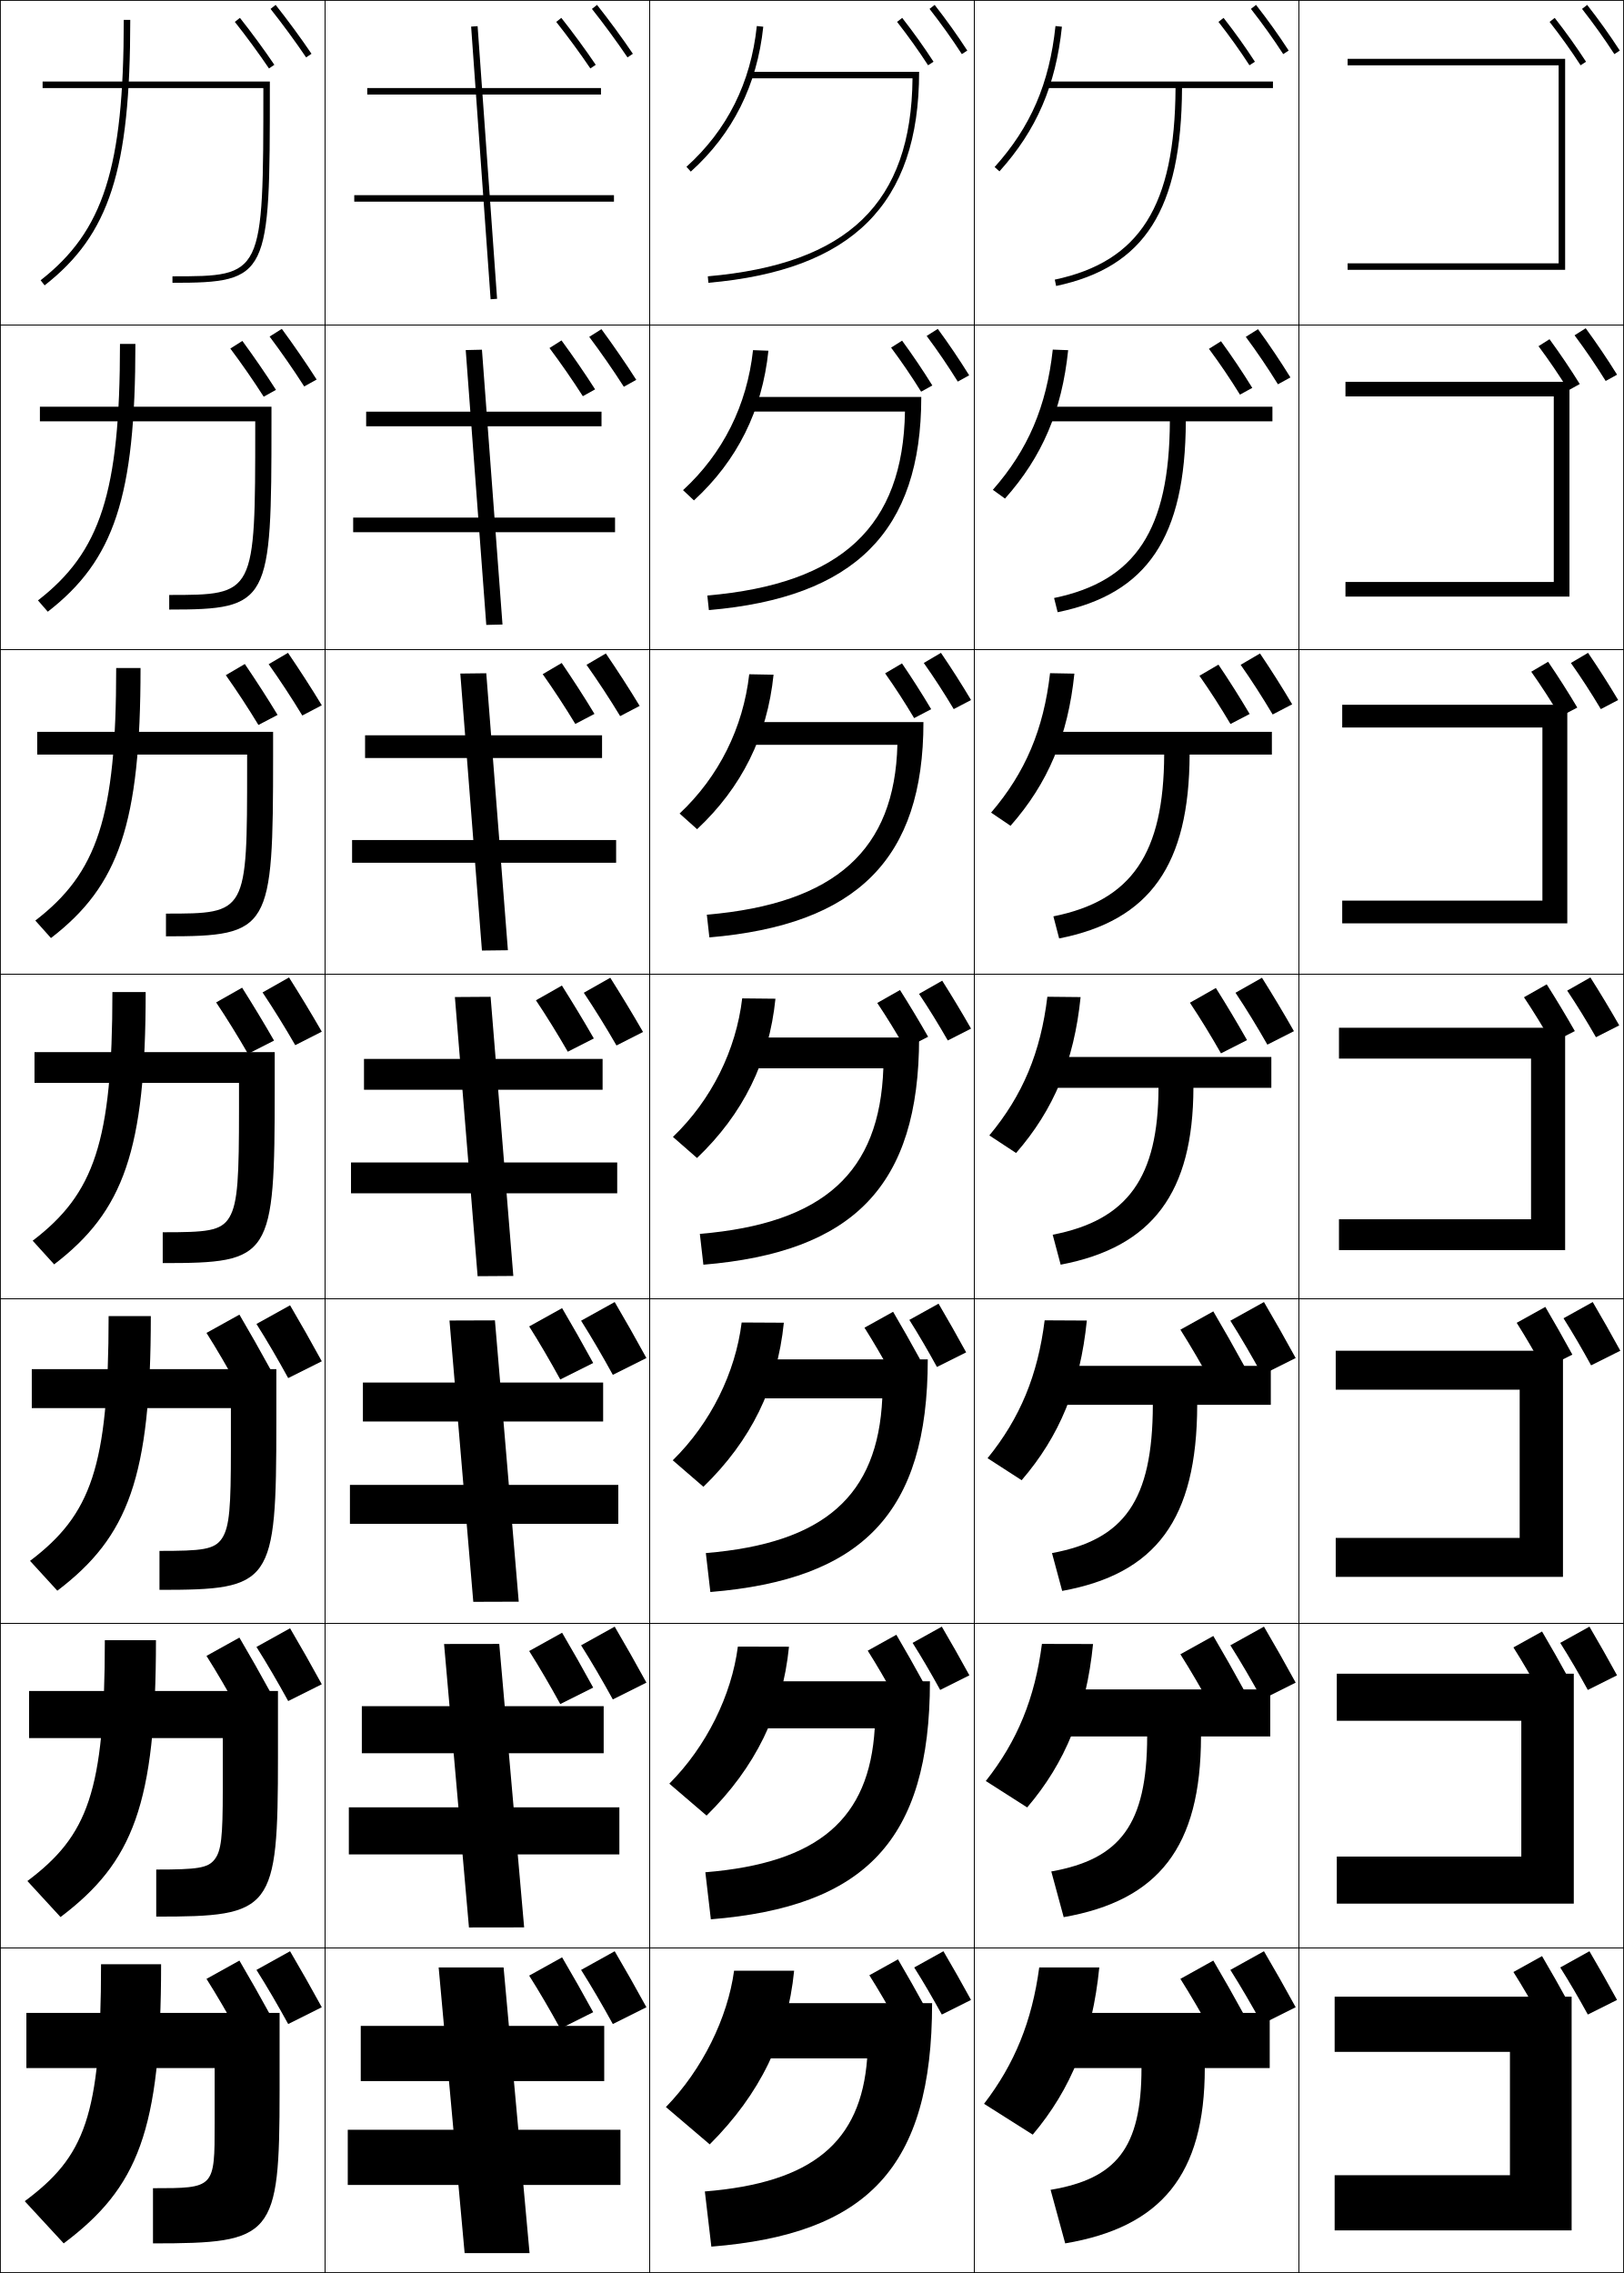
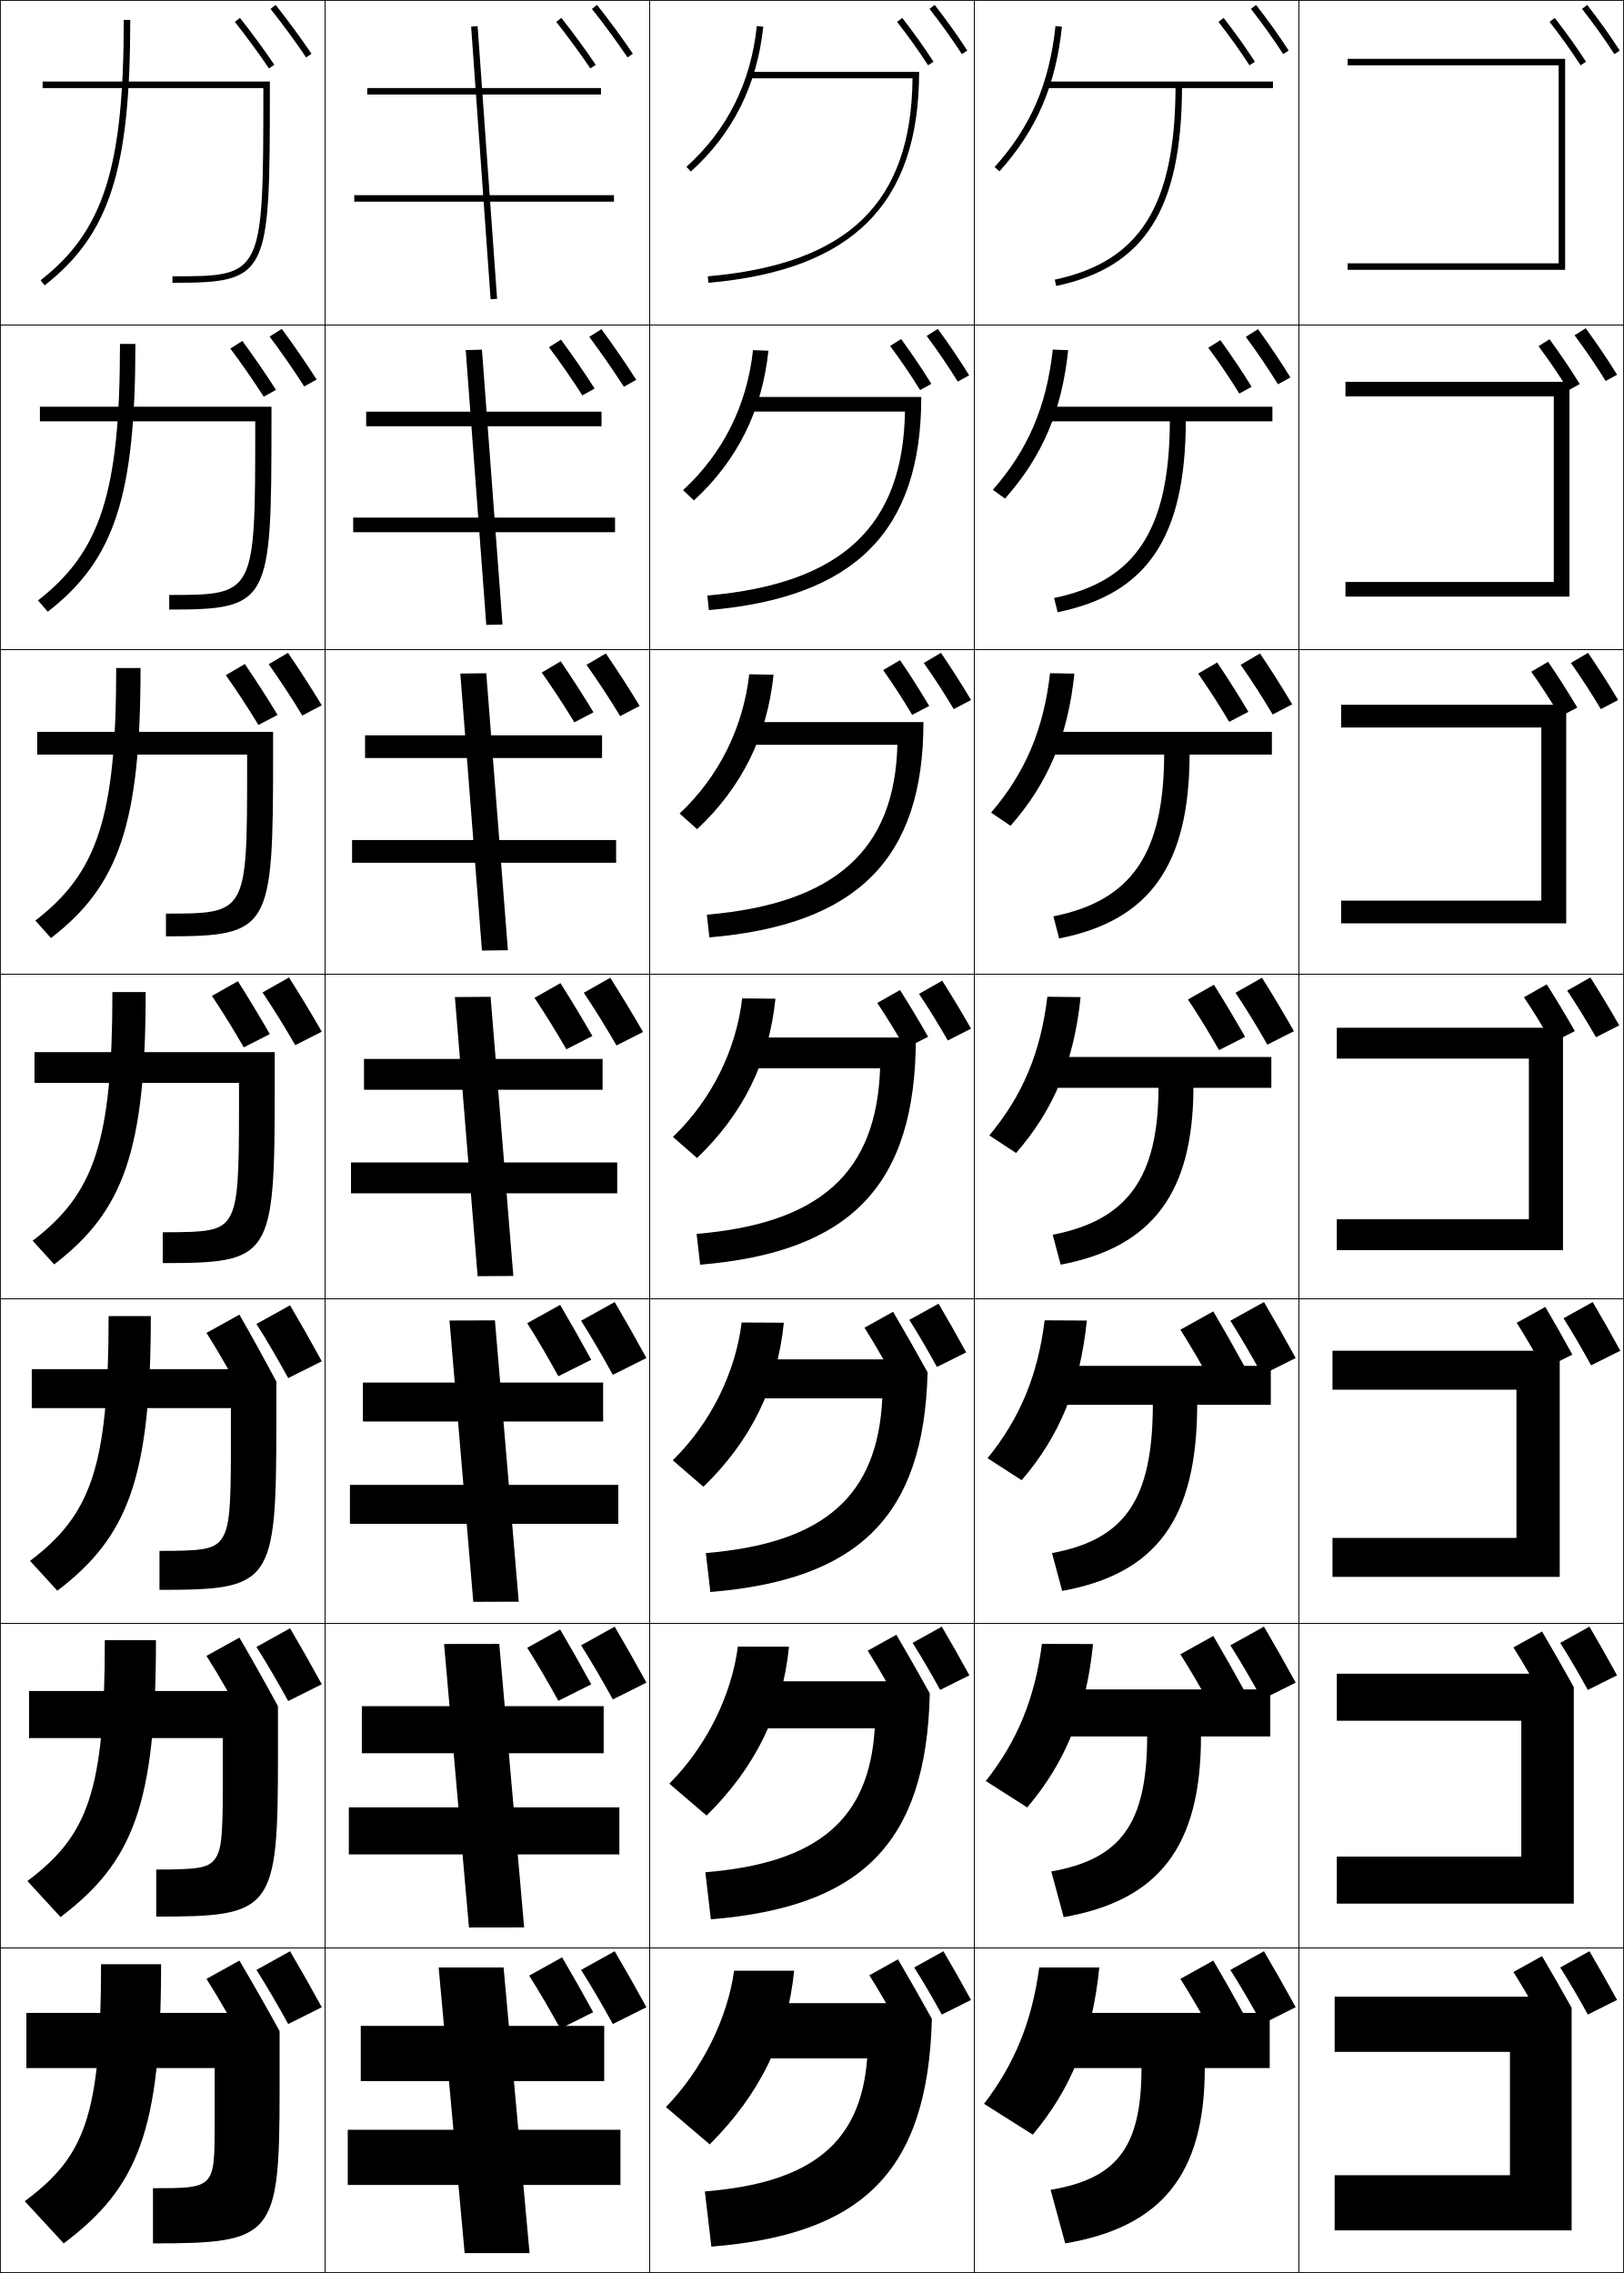
<svg xmlns="http://www.w3.org/2000/svg" width="500.25" height="700.25" viewBox="0 0 500.25 700.25" overflow="visible" enable-background="new 0 0 500.25 700.25" xml:space="preserve">
  <g id="glyphs">
    <g>
      <rect x="0.125" y="0.125" fill="none" stroke="#000000" stroke-width="0.25" width="100" height="100" />
      <rect x="400.125" y="0.125" fill="none" stroke="#000000" stroke-width="0.25" width="100" height="100" />
      <rect x="100.125" y="0.125" fill="none" stroke="#000000" stroke-width="0.25" width="100" height="100" />
      <rect x="200.125" y="0.125" fill="none" stroke="#000000" stroke-width="0.25" width="100" height="100" />
      <rect x="300.125" y="0.125" fill="none" stroke="#000000" stroke-width="0.25" width="100" height="100" />
      <rect x="0.125" y="100.125" fill="none" stroke="#000000" stroke-width="0.25" width="100" height="100" />
      <rect x="400.125" y="100.125" fill="none" stroke="#000000" stroke-width="0.25" width="100" height="100" />
      <rect x="100.125" y="100.125" fill="none" stroke="#000000" stroke-width="0.25" width="100" height="100" />
      <rect x="200.125" y="100.125" fill="none" stroke="#000000" stroke-width="0.25" width="100" height="100" />
      <rect x="300.125" y="100.125" fill="none" stroke="#000000" stroke-width="0.25" width="100" height="100" />
      <rect x="0.125" y="200.125" fill="none" stroke="#000000" stroke-width="0.25" width="100" height="100" />
      <rect x="400.125" y="200.125" fill="none" stroke="#000000" stroke-width="0.25" width="100" height="100" />
      <rect x="100.125" y="200.125" fill="none" stroke="#000000" stroke-width="0.25" width="100" height="100" />
      <rect x="200.125" y="200.125" fill="none" stroke="#000000" stroke-width="0.25" width="100" height="100" />
      <rect x="300.125" y="200.125" fill="none" stroke="#000000" stroke-width="0.25" width="100" height="100" />
      <rect x="0.125" y="300.125" fill="none" stroke="#000000" stroke-width="0.25" width="100" height="100" />
      <rect x="400.125" y="300.125" fill="none" stroke="#000000" stroke-width="0.25" width="100" height="100" />
      <rect x="100.125" y="300.125" fill="none" stroke="#000000" stroke-width="0.25" width="100" height="100" />
      <rect x="200.125" y="300.125" fill="none" stroke="#000000" stroke-width="0.25" width="100" height="100" />
      <rect x="300.125" y="300.125" fill="none" stroke="#000000" stroke-width="0.25" width="100" height="100" />
      <rect x="0.125" y="400.125" fill="none" stroke="#000000" stroke-width="0.25" width="100" height="100" />
      <rect x="400.125" y="400.125" fill="none" stroke="#000000" stroke-width="0.25" width="100" height="100" />
      <rect x="100.125" y="400.125" fill="none" stroke="#000000" stroke-width="0.25" width="100" height="100" />
      <rect x="200.125" y="400.125" fill="none" stroke="#000000" stroke-width="0.25" width="100" height="100" />
      <rect x="300.125" y="400.125" fill="none" stroke="#000000" stroke-width="0.25" width="100" height="100" />
      <rect x="0.125" y="500.125" fill="none" stroke="#000000" stroke-width="0.25" width="100" height="100" />
      <rect x="400.125" y="500.125" fill="none" stroke="#000000" stroke-width="0.25" width="100" height="100" />
      <rect x="100.125" y="500.125" fill="none" stroke="#000000" stroke-width="0.25" width="100" height="100" />
      <rect x="200.125" y="500.125" fill="none" stroke="#000000" stroke-width="0.25" width="100" height="100" />
      <rect x="300.125" y="500.125" fill="none" stroke="#000000" stroke-width="0.25" width="100" height="100" />
      <rect x="0.125" y="600.125" fill="none" stroke="#000000" stroke-width="0.25" width="100" height="100" />
      <rect x="400.125" y="600.125" fill="none" stroke="#000000" stroke-width="0.25" width="100" height="100" />
      <rect x="100.125" y="600.125" fill="none" stroke="#000000" stroke-width="0.25" width="100" height="100" />
      <rect x="200.125" y="600.125" fill="none" stroke="#000000" stroke-width="0.25" width="100" height="100" />
      <rect x="300.125" y="600.125" fill="none" stroke="#000000" stroke-width="0.25" width="100" height="100" />
    </g>
    <g>
      <path d="M38.125,6.125c0,45.573-6.225,65.063-25.615,80.212l1.23,1.576      C33.714,72.311,40.125,52.437,40.125,6.125H38.125z" />
      <path d="M36.958,105.958c0,45.81-6.03,64.096-25.263,79.01l3.025,3.48      c20.45-15.86,26.987-35.335,26.987-82.49H36.958z" />
      <path d="M35.792,205.792c0,46.048-5.836,63.129-24.91,77.808l4.82,5.384      c20.926-16.118,27.59-35.193,27.59-83.192H35.792z" />
      <path d="M34.625,305.625c0,46.285-5.642,62.162-24.558,76.606l6.615,7.288      c21.402-16.375,28.192-35.052,28.192-83.894H34.625z" />
      <path d="M33.458,405.458c0,46.522-5.447,61.194-24.205,75.404l8.41,9.192      c21.878-16.634,28.795-34.91,28.795-84.597H33.458z" />
      <path d="M32.292,505.292c0,46.759-5.253,60.227-23.853,74.201l10.205,11.097      c22.355-16.891,29.397-34.769,29.397-85.298H32.292z" />
      <path d="M19.625,691.125c22.831-17.148,30-34.627,30-86h-18.5c0,46.996-5.059,59.26-23.5,73      L19.625,691.125z" />
    </g>
    <path d="M10.625,324.125h74v11c0,52.486-0.966,54-34.5,54v-9.5     c13.393,0,17.958-0.275,20.541-4.606c2.67-4.489,2.958-12.903,2.959-33.394v-8h-63     V324.125z" />
-     <path d="M9.792,421.792H85.125V438.125c0,50.028-1.288,51.667-36,51.667v-12     c13.026,0,16.91-0.367,19.233-3.825C70.754,470.39,71.125,464.078,71.125,446.458     v-12.666H9.792V421.792z" />
-     <path d="M8.958,520.958H85.625V541.125c0,47.571-1.61,49.333-37.5,49.333v-14.5     c12.66,0,15.861-0.459,17.925-3.044c2.121-2.663,2.575-6.874,2.575-21.622     v-15.834H8.958V520.958z" />
    <g>
      <path d="M211.456,51.382l1.338,1.486c12.924-11.637,20.435-26.655,22.325-44.639      l-1.988-0.209C231.293,25.497,224.001,40.086,211.456,51.382z" />
      <path d="M236.704,108.045l-4.741-0.174c-1.856,16.968-9.232,31.797-21.562,43.135      l3.365,3.155C227.119,141.88,234.784,126.481,236.704,108.045z" />
      <path d="M238.288,207.861l-7.493-0.139c-1.875,16.459-9.334,31.529-21.45,42.908      l5.392,4.824C228.52,242.529,236.34,226.75,238.288,207.861z" />
    </g>
    <path d="M238.872,307.677l-10.244-0.104c-1.893,15.952-9.438,31.261-21.337,42.681     l7.419,6.493C228.921,343.178,236.896,327.017,238.872,307.677z" />
    <g>
      <path d="M241.457,407.493l-12.996-0.069c-1.912,15.443-9.54,30.992-21.225,42.453      l9.446,8.162C231.322,443.827,239.451,427.286,241.457,407.493z" />
      <path d="M217.653,559.332c15.07-14.855,23.354-31.777,25.388-52.023l-15.748-0.034      c-1.93,14.935-9.643,30.724-21.113,42.227L217.653,559.332z" />
      <path d="M218.625,660.625c15.499-15.5,23.938-32.803,26-53.5h-18.5c-1.948,14.427-9.745,30.456-21,42      L218.625,660.625z" />
    </g>
    <g>
      <path d="M283.125,22.125h-52v2h49.968c-0.341,38.372-19.81,57.221-63.055,61.004      l0.174,1.992C262.497,83.247,283.125,62.912,283.125,22.125z" />
      <path d="M217.886,183.462l0.479,4.493c44.901-3.871,65.427-24.212,65.427-65.664      h-52.833v4.5h47.807C278.184,162.067,259.43,179.867,217.886,183.462z" />
      <path d="M217.733,281.794l0.783,6.995c45.519-3.868,65.941-24.215,65.941-66.331      h-53.667v7h45.645C275.614,261.637,257.576,278.388,217.733,281.794z" />
    </g>
-     <path d="M215.582,380.127l1.087,9.496C262.803,385.759,283.125,365.406,283.125,319.625h-52.5v9.5     h41.483C270.969,361.214,253.799,376.902,215.582,380.127z" />
-     <g>
-       <path d="M217.429,478.46l1.392,11.997c46.751-3.861,66.971-24.219,66.971-71.665      h-55.333v12H271.781C270.374,460.787,253.971,475.421,217.429,478.46z" />
-       <path d="M217.277,576.793l1.695,14.498c47.368-3.857,67.486-24.221,67.486-73.332      h-56.167v14.5h39.161C267.779,560.359,252.143,573.939,217.277,576.793z" />
-       <path d="M230.125,617.125v17h37c-1.939,25.807-16.811,38.334-50,41l2,17      c47.984-3.854,68-24.224,68-75H230.125z" />
-     </g>
+     <path d="M214.582,380.127l1.087,9.496C261.803,385.759,282.125,365.406,282.125,319.625h-52.5v9.5     h41.483C269.969,361.214,252.799,376.902,214.582,380.127z" />
    <polygon points="480.125,81.125 415.125,81.125 415.125,83.125 482.125,83.125 482.125,18.125 415.125,18.125 415.125,20.125      480.125,20.125 " />
    <g>
      <polygon points="414.458,117.625 414.458,122.125 478.625,122.125 478.625,179.292 414.458,179.292       414.458,183.792 483.459,183.792 483.459,117.625 " />
-       <polygon points="413.458,217.125 413.458,224.125 475.125,224.125 475.125,277.458 413.458,277.458       413.458,284.458 482.792,284.458 482.792,217.125 " />
-       <polygon points="412.458,316.625 412.458,326.125 471.625,326.125 471.625,375.625 412.458,375.625       412.458,385.125 482.125,385.125 482.125,316.625 " />
-       <polygon points="411.458,416.125 411.458,428.125 468.125,428.125 468.125,473.792 411.458,473.792       411.458,485.792 481.458,485.792 481.458,416.125 " />
-     </g>
-     <polygon points="411.792,515.625 411.792,530.125 468.625,530.125 468.625,571.958 411.792,571.958      411.792,586.458 484.792,586.458 484.792,515.625 " />
-     <polygon points="484.125,615.125 411.125,615.125 411.125,632.125 465.125,632.125 465.125,670.125 411.125,670.125      411.125,687.125 484.125,687.125 " />
+       <polygon points="413.124,217.125 413.124,224.125 474.791,224.125 474.791,277.458       413.124,277.458 413.124,284.458 482.458,284.458 482.458,217.125 " />
+       <polygon points="411.791,316.625 411.791,326.125 470.958,326.125 470.958,375.625 411.791,375.625       411.791,385.125 481.458,385.125 481.458,316.625 " />
+       <polygon points="410.458,416.125 410.458,428.125 467.125,428.125 467.125,473.792 410.458,473.792       410.458,485.792 480.458,485.792 480.458,416.125 " />
+     </g>
    <g>
      <rect x="113.125" y="27.125" width="72" height="2" />
      <rect x="112.792" y="126.825" width="72.5" height="4.5" />
      <rect x="112.458" y="226.525" width="73" height="7" />
      <rect x="112.125" y="326.225" width="73.5" height="9.5" />
      <rect x="111.792" y="425.925" width="74" height="12" />
      <rect x="111.458" y="525.625" width="74.5" height="14.5" />
    </g>
    <rect x="111.125" y="624.125" width="75" height="17" />
    <g>
      <rect x="109.125" y="60.125" width="80" height="2" />
      <rect x="108.792" y="159.458" width="80.667" height="4.5" />
      <rect x="108.458" y="258.792" width="81.333" height="7" />
      <rect x="108.125" y="358.125" width="82" height="9.5" />
      <rect x="107.792" y="457.458" width="82.667" height="12" />
      <rect x="107.458" y="556.792" width="83.333" height="14.5" />
      <rect x="107.125" y="656.125" width="84" height="17" />
    </g>
    <g>
      <rect x="107.018" y="49.125" transform="matrix(-0.071247 -0.9974587 0.9974587 -0.071247 109.7521 202.4423)" width="84.214" height="1.999" />
      <polygon points="143.461,107.851 149.794,192.518 154.79,192.399 148.457,107.732 " />
      <polygon points="141.794,207.506 148.46,292.839 156.456,292.744 149.79,207.411 " />
      <polygon points="140.126,307.16 147.126,393.16 158.124,393.089 151.124,307.089 " />
      <polygon points="138.459,406.815 145.793,493.482 159.791,493.435 152.458,406.768 " />
      <polygon points="136.792,506.47 144.459,593.804 161.458,593.779 153.791,506.446 " />
      <polygon points="163.125,694.125 155.125,606.125 135.125,606.125 143.125,694.125 " />
    </g>
    <g>
      <path d="M306.382,51.456l1.486,1.338c11.406-12.668,17.344-26.413,19.251-44.564      l-1.988-0.209C323.27,25.725,317.487,39.121,306.382,51.456z" />
      <path d="M329.037,107.879l-4.74-0.174c-1.922,17.503-7.622,30.857-18.458,43.196      l3.739,2.698C321.057,140.701,327.094,126.557,329.037,107.879z" />
      <path d="M330.954,207.528l-7.492-0.139c-1.983,17.302-7.601,30.615-18.166,42.957      l5.991,4.059C322.84,241.277,328.975,226.733,330.954,207.528z" />
      <path d="M332.872,307.177l-10.244-0.104c-2.045,17.101-7.579,30.372-17.875,42.718      l8.243,5.419C324.622,341.853,330.856,326.908,332.872,307.177z" />
      <path d="M334.79,406.826l-12.996-0.069c-2.105,16.899-7.558,30.129-17.583,42.479      l10.495,6.779C326.404,442.429,332.738,427.084,334.79,406.826z" />
      <path d="M336.707,506.476l-15.748-0.035c-2.166,16.699-7.536,29.886-17.291,42.239      l12.747,8.141C328.188,543.005,334.62,527.26,336.707,506.476z" />
      <path d="M318.125,657.625c11.845-14.044,18.377-30.189,20.5-51.5h-18.5      c-2.228,16.497-7.515,29.643-17,42L318.125,657.625z" />
    </g>
    <g>
      <path d="M392.125,25.125h-70v2h39.99c-0.195,36.321-11.013,53.457-37.198,59.022      l0.416,1.956C352.641,82.3,363.917,64.597,364.115,27.125H392.125V25.125z" />
      <path d="M324.701,184.227l1.097,4.379c27.677-5.667,39.323-23.107,39.485-58.815      h26.675v-4.5h-70.166v4.5h38.575C360.207,163.186,349.879,179.021,324.701,184.227z" />
      <path d="M324.486,282.306l1.777,6.804c28.046-5.531,40.062-22.709,40.188-56.652      h25.34v-7h-70.334v7h37.16C358.495,262.925,348.654,277.461,324.486,282.306z" />
      <path d="M324.271,380.386l2.458,9.228c28.415-5.396,40.801-22.311,40.892-54.489      H391.625v-9.5h-70.5v9.5h35.745C356.782,362.665,347.431,375.901,324.271,380.386z" />
    </g>
    <g>
      <path d="M324.056,478.466l3.139,11.651c28.799-5.262,41.526-21.911,41.594-57.325      h22.67v-12h-70.666v12h34.33C355.055,462.408,346.225,474.339,324.056,478.466z" />
      <path d="M323.84,576.545l3.82,14.076c29.17-5.127,42.263-21.512,42.297-55.662      h21.334v-14.5h-70.832v14.5h32.914C353.34,562.146,345.003,572.779,323.84,576.545z" />
      <path d="M328.125,691.125c29.542-4.992,43-21.112,43-54h20v-17h-71v17h31.5c0,24.761-7.844,34.094-28,37.5      L328.125,691.125z" />
    </g>
    <path d="M299.115,616.125c-2.836-5.179-5.604-10.076-8.5-15l-9,5     c2.808,4.432,5.715,9.427,8.5,14.5L299.115,616.125z" />
-     <path d="M284.945,618.325c-2.779-5.075-5.492-9.874-8.33-14.7l-8.82,4.9     c2.752,4.343,5.601,9.238,8.33,14.21L284.945,618.325z" />
+     <path d="M276.615,603.625l-8.82,4.9c1.703,2.688,3.442,5.601,5.169,8.6H230.125v17h37     c-1.939,25.807-16.811,38.334-50,41l2,17c46.43-3.729,66.671-22.924,67.935-70.162     C283.599,615.711,280.17,609.67,276.615,603.625z" />
    <path d="M298.615,516.125c-2.836-5.179-5.604-10.076-8.5-15l-9,5     c2.808,4.432,5.715,9.427,8.5,14.5L298.615,516.125z" />
-     <path d="M284.445,518.325c-2.779-5.075-5.492-9.874-8.33-14.7l-8.82,4.9     c2.752,4.343,5.601,9.238,8.33,14.21L284.445,518.325z" />
+     <path d="M276.115,503.625l-8.82,4.9c1.861,2.938,3.766,6.138,5.648,9.434h-42.651v14.5     h39.161c-1.674,27.9-17.311,41.48-52.176,44.334l1.695,14.498     c46.147-3.758,66.423-23.194,67.438-69.605C283,515.529,279.62,509.585,276.115,503.625z" />
    <g>
      <path d="M286.337,2.741c3.598,4.604,6.853,9.16,9.949,13.929l1.678-1.09      c-3.13-4.818-6.417-9.42-10.051-14.071L286.337,2.741z" />
      <path d="M295.037,117.562l3.508-1.942c-3.057-4.908-6.214-9.584-9.664-14.303      l-3.432,2.173C288.85,108.052,292.018,112.718,295.037,117.562z" />
      <path d="M284.562,204.24c3.202,4.518,6.283,9.294,9.225,14.215l5.338-2.795      c-2.982-4.998-6.01-9.748-9.275-14.535L284.562,204.24z" />
    </g>
    <path d="M283.094,306.183c3.005,4.475,5.999,9.36,8.862,14.357l7.169-3.647     c-2.909-5.088-5.808-9.912-8.888-14.768L283.094,306.183z" />
    <path d="M297.615,416.625c-2.836-5.179-5.604-10.076-8.5-15l-9,5     c2.808,4.432,5.715,9.427,8.5,14.5L297.615,416.625z" />
    <g>
      <path d="M276.337,6.741c3.46,4.428,6.583,8.801,9.549,13.369l1.678-1.089      c-2.998-4.618-6.154-9.038-9.65-13.512L276.337,6.741z" />
-       <path d="M274.494,107.091c3.283,4.406,6.338,8.91,9.244,13.579l3.463-1.919      c-2.943-4.732-5.988-9.247-9.32-13.809L274.494,107.091z" />
-       <path d="M272.652,207.44c3.105,4.386,6.092,9.02,8.939,13.79l5.248-2.75      c-2.889-4.846-5.822-9.456-8.99-14.105L272.652,207.44z" />
+       <path d="M274.195,106.591c3.282,4.406,6.337,8.91,9.244,13.579l3.463-1.919      c-2.943-4.732-5.988-9.247-9.32-13.809L274.195,106.591z" />
+       <path d="M272.053,206.44c3.105,4.386,6.092,9.02,8.939,13.79l5.248-2.75      c-2.889-4.846-5.822-9.456-8.99-14.105L272.053,206.44z" />
    </g>
    <path d="M270.229,308.983c2.929,4.364,5.846,9.129,8.635,14l7.034-3.58     c-2.834-4.961-5.657-9.665-8.66-14.403L270.229,308.983z" />
-     <path d="M283.445,418.825c-2.779-5.075-5.492-9.874-8.33-14.7l-8.82,4.9     c2.752,4.343,5.601,9.238,8.33,14.21L283.445,418.825z" />
+     <path d="M275.115,404.125l-8.82,4.9c1.925,3.037,3.896,6.352,5.841,9.767h-41.677v12     H271.781c-1.407,29.995-17.811,44.629-54.352,47.668l1.392,11.997     c45.418-3.751,65.792-23.077,66.917-67.678     C282.216,416.412,278.731,410.275,275.115,404.125z" />
    <path d="M498.115,616.125c-2.836-5.179-5.604-10.076-8.5-15l-9,5     c2.808,4.432,5.715,9.427,8.5,14.5L498.115,616.125z" />
-     <path d="M483.346,617.325c-2.779-5.075-5.492-9.874-8.33-14.7l-8.82,4.9     c2.752,4.343,5.601,9.238,8.33,14.21L483.346,617.325z" />
+     <path d="M475.016,602.625l-8.82,4.9c1.515,2.39,3.057,4.955,4.594,7.6H411.125v17h54v38     h-54v17h73v-68.576C481.114,613.148,478.114,607.896,475.016,602.625z" />
    <path d="M498.115,516.125c-2.836-5.179-5.604-10.076-8.5-15l-9,5     c2.808,4.432,5.715,9.427,8.5,14.5L498.115,516.125z" />
-     <path d="M483.346,517.325c-2.779-5.075-5.492-9.874-8.33-14.7l-8.82,4.9     c2.752,4.343,5.601,9.238,8.33,14.21L483.346,517.325z" />
+     <path d="M475.016,502.625l-8.82,4.9c1.609,2.539,3.249,5.278,4.881,8.1h-59.284v14.5     H468.625v41.833h-56.833v14.5h73v-66.711C481.557,513.924,478.343,508.284,475.016,502.625z" />
    <path d="M487.337,2.741c3.598,4.604,6.853,9.16,9.949,13.929l1.678-1.09     c-3.13-4.818-6.417-9.42-10.051-14.071L487.337,2.741z" />
    <g>
      <path d="M494.617,117.371l3.508-1.942c-3.057-4.908-6.214-9.584-9.663-14.303      l-3.432,2.174C488.431,107.86,491.598,112.525,494.617,117.371z" />
      <path d="M483.896,204.241c3.202,4.518,6.282,9.293,9.224,14.214l5.339-2.795      c-2.983-4.998-6.011-9.749-9.275-14.535L483.896,204.241z" />
      <path d="M482.76,305.183c3.006,4.475,5.999,9.36,8.862,14.357l7.17-3.647      c-2.91-5.088-5.808-9.912-8.888-14.768L482.76,305.183z" />
      <path d="M499.125,416.125c-2.836-5.179-5.604-10.076-8.5-15l-9,5      c2.808,4.432,5.715,9.427,8.5,14.5L499.125,416.125z" />
    </g>
    <path d="M477.337,6.741c3.46,4.428,6.583,8.801,9.549,13.369l1.678-1.089     c-2.998-4.618-6.154-9.038-9.65-13.512L477.337,6.741z" />
    <g>
      <path d="M473.926,106.649c3.282,4.407,6.337,8.91,9.243,13.58l3.464-1.92      c-2.943-4.731-5.989-9.247-9.32-13.809L473.926,106.649z" />
      <path d="M471.686,206.941c3.105,4.385,6.091,9.02,8.938,13.79l5.25-2.75      c-2.89-4.846-5.824-9.456-8.991-14.105L471.686,206.941z" />
      <path d="M469.445,307.233c2.929,4.364,5.846,9.129,8.635,14l7.034-3.58      c-2.834-4.96-5.657-9.665-8.66-14.403L469.445,307.233z" />
      <path d="M484.355,417.325c-2.779-5.075-5.492-9.874-8.33-14.7l-8.82,4.9      c2.752,4.343,5.601,9.238,8.33,14.21L484.355,417.325z" />
    </g>
    <path d="M99.125,618.375c-3.261-5.955-6.444-11.588-9.774-17.25L79,606.875     c3.229,5.097,6.572,10.841,9.775,16.675L99.125,618.375z" />
-     <path d="M83.33,620.905C80.134,615.068,77.015,609.55,73.75,604l-10.143,5.635     c3.165,4.994,6.44,10.624,9.58,16.342L83.33,620.905z" />
    <path d="M99.125,518.875c-3.261-5.955-6.444-11.588-9.774-17.25L79,507.375     c3.229,5.097,6.572,10.841,9.775,16.675L99.125,518.875z" />
-     <path d="M83.33,521.405C80.134,515.568,77.015,510.05,73.75,504.5l-10.143,5.635     c3.165,4.994,6.44,10.624,9.58,16.342L83.33,521.405z" />
+     <g>
+       <path d="M73.75,504.5l-10.143,5.635c2.138,3.373,4.325,7.039,6.487,10.823H8.958v14.5      H68.625v15.834c0,14.748-0.454,18.959-2.575,21.622      c-2.064,2.585-5.265,3.044-17.925,3.044v14.5c35.89,0,37.5-1.762,37.5-49.333v-15.5      C81.668,518.348,77.796,511.439,73.75,504.5z" />
+     </g>
    <g>
      <path d="M83.343,2.748c3.556,4.469,7.753,10.192,10.953,14.937l1.658-1.118      c-3.228-4.785-7.46-10.557-11.047-15.063L83.343,2.748z" />
      <path d="M83.05,103.686c3.475,4.625,7.458,10.354,10.659,15.371l3.831-2.133      c-3.236-5.077-7.206-10.814-10.729-15.61L83.05,103.686z" />
      <path d="M82.757,204.623c3.393,4.782,7.163,10.516,10.364,15.806L99.125,217.282      c-3.244-5.37-6.952-11.073-10.411-16.157L82.757,204.623z" />
    </g>
    <path d="M80.879,305.749c3.311,4.939,6.867,10.678,10.069,16.24L99.125,317.829     c-3.252-5.663-6.698-11.33-10.092-16.704L80.879,305.749z" />
    <path d="M99.125,419.375c-3.261-5.955-6.444-11.588-9.774-17.25L79,407.875     c3.229,5.097,6.572,10.841,9.775,16.675L99.125,419.375z" />
    <g>
      <path d="M72.342,6.748c3.412,4.287,7.44,9.781,10.513,14.337l1.658-1.118      c-3.101-4.597-7.165-10.139-10.606-14.464L72.342,6.748z" />
      <path d="M70.951,107.375c3.35,4.464,7.19,9.992,10.28,14.838l3.779-2.106      c-3.125-4.906-6.953-10.442-10.35-15.074L70.951,107.375z" />
      <path d="M69.56,208.003c3.289,4.641,6.94,10.202,10.047,15.339l5.9-3.095      C82.359,215.03,78.767,209.5,75.415,204.562L69.56,208.003z" />
    </g>
-     <path d="M66.584,308.819c3.227,4.817,6.69,10.413,9.813,15.84l8.021-4.083     c-3.172-5.527-6.528-11.051-9.836-16.295L66.584,308.819z" />
-     <path d="M83.33,421.905C80.134,416.068,77.015,410.55,73.75,405l-10.143,5.635     c3.165,4.994,6.44,10.624,9.58,16.342L83.33,421.905z" />
+     <path d="M65.284,306.819c3.227,4.817,6.69,10.413,9.813,15.84l8.021-4.083     c-3.172-5.527-6.528-11.051-9.836-16.295L65.284,306.819z" />
+     <path d="M85.125,425.625c-3.794-7.118-7.499-13.853-11.375-20.625l-10.143,5.635     c2.201,3.473,4.454,7.255,6.678,11.157H9.792v12H71.125v12.666     c0,17.62-0.371,23.932-2.767,27.509c-2.323,3.458-6.207,3.825-19.233,3.825v12     c34.712,0,36-1.639,36-51.667V425.625z" />
    <path d="M399.125,618.375c-3.261-5.955-6.444-11.588-9.774-17.25L379,606.875     c3.229,5.097,6.572,10.841,9.775,16.675L399.125,618.375z" />
    <path d="M383.33,620.905C380.134,615.068,377.015,609.55,373.75,604l-10.143,5.635     c3.165,4.994,6.44,10.624,9.58,16.342L383.33,620.905z" />
    <path d="M399.125,518.375c-3.261-5.955-6.444-11.588-9.774-17.25L379,506.875     c3.229,5.097,6.572,10.841,9.775,16.675L399.125,518.375z" />
    <path d="M383.33,520.905C380.134,515.068,377.015,509.55,373.75,504l-10.143,5.635     c3.165,4.994,6.44,10.624,9.58,16.342L383.33,520.905z" />
    <g>
      <path d="M385.337,2.741c3.598,4.604,6.853,9.16,9.949,13.929l1.678-1.09      c-3.13-4.818-6.417-9.42-10.051-14.071L385.337,2.741z" />
      <path d="M383.753,103.774c3.506,4.728,6.782,9.58,9.905,14.615l3.846-2.111      c-3.162-5.102-6.424-9.962-9.981-14.866L383.753,103.774z" />
      <path d="M382.168,204.808c3.414,4.851,6.713,10.001,9.863,15.302l6.014-3.132      c-3.195-5.387-6.432-10.504-9.913-15.66L382.168,204.808z" />
      <path d="M380.584,305.841c3.322,4.974,6.643,10.421,9.819,15.989l8.182-4.154      c-3.229-5.671-6.438-11.046-9.844-16.455L380.584,305.841z" />
      <path d="M399.125,418.375c-3.261-5.955-6.444-11.588-9.774-17.25L379,406.875      c3.229,5.097,6.572,10.841,9.775,16.675L399.125,418.375z" />
    </g>
    <g>
      <path d="M375.337,6.741c3.46,4.428,6.583,8.801,9.549,13.369l1.678-1.089      c-2.998-4.618-6.154-9.038-9.65-13.512L375.337,6.741z" />
-       <path d="M372.404,107.464c3.387,4.569,6.548,9.256,9.557,14.112l3.795-2.084      c-3.049-4.922-6.195-9.617-9.634-14.36L372.404,107.464z" />
-       <path d="M369.473,208.188c3.312,4.711,6.512,9.713,9.564,14.855l5.91-3.08      c-3.098-5.227-6.235-10.196-9.615-15.208L369.473,208.188z" />
-       <path d="M366.54,308.911c3.238,4.853,6.476,10.168,9.572,15.599l8.026-4.076      c-3.146-5.532-6.275-10.776-9.598-16.057L366.54,308.911z" />
-       <path d="M383.33,420.905C380.134,415.068,377.015,409.55,373.75,404l-10.143,5.635      c3.165,4.994,6.44,10.624,9.58,16.342L383.33,420.905z" />
-     </g>
+       <path d="M385.556,119.158c-3.048-4.922-6.195-9.617-9.633-14.36l-3.718,2.333      c3.386,4.569,6.547,9.256,9.556,14.112L385.556,119.158z" />
+       <path d="M384.547,219.296c-3.097-5.227-6.234-10.196-9.615-15.208l-5.859,3.433      c3.312,4.711,6.512,9.713,9.564,14.855L384.547,219.296z" />
+       <path d="M365.94,307.911c3.238,4.853,6.476,10.168,9.572,15.599l8.026-4.076      c-3.146-5.532-6.275-10.776-9.598-16.057L365.94,307.911z" />
+     </g>
+     <path d="M383.33,420.905C380.134,415.068,377.015,409.55,373.75,404l-10.143,5.635     c3.165,4.994,6.44,10.624,9.58,16.342L383.33,420.905z" />
    <path d="M199.125,618.375c-3.261-5.955-6.444-11.588-9.774-17.25L179,606.875     c3.229,5.097,6.572,10.841,9.775,16.675L199.125,618.375z" />
    <path d="M182.73,619.905c-3.196-5.837-6.315-11.355-9.58-16.905l-10.143,5.635     c3.165,4.994,6.44,10.624,9.58,16.342L182.73,619.905z" />
    <path d="M199.125,518.375c-3.261-5.955-6.444-11.588-9.774-17.25L179,506.875     c3.229,5.097,6.572,10.841,9.775,16.675L199.125,518.375z" />
-     <path d="M182.73,519.905c-3.196-5.837-6.315-11.355-9.58-16.905l-10.143,5.635     c3.165,4.994,6.44,10.624,9.58,16.342L182.73,519.905z" />
+     <path d="M182.13,518.905C178.934,513.068,175.815,507.55,172.55,502l-10.143,5.635     c3.165,4.994,6.44,10.624,9.58,16.342L182.13,518.905z" />
    <g>
      <path d="M182.343,2.748c3.556,4.469,7.753,10.192,10.953,14.937l1.658-1.118      c-3.228-4.785-7.46-10.557-11.047-15.063L182.343,2.748z" />
      <path d="M192.166,119.15l3.832-2.132c-3.236-5.078-7.206-10.814-10.729-15.61      l-3.762,2.371C184.981,108.405,188.965,114.134,192.166,119.15z" />
      <path d="M191.036,220.617l6.004-3.146c-3.244-5.37-6.952-11.073-10.411-16.157      l-5.958,3.498C184.064,209.594,187.834,215.328,191.036,220.617z" />
      <path d="M189.905,322.083l8.177-4.161c-3.252-5.663-6.698-11.33-10.092-16.704      l-8.154,4.624C183.147,310.783,186.703,316.521,189.905,322.083z" />
      <path d="M199.125,418.375c-3.261-5.955-6.444-11.588-9.774-17.25L179,406.875      c3.229,5.097,6.572,10.841,9.775,16.675L199.125,418.375z" />
    </g>
    <g>
      <path d="M171.342,6.748c3.412,4.287,7.44,9.781,10.513,14.337l1.658-1.118      c-3.101-4.597-7.165-10.139-10.606-14.464L171.342,6.748z" />
-       <path d="M169.259,107.219c3.35,4.464,7.19,9.992,10.28,14.838l3.779-2.106      c-3.125-4.907-6.953-10.443-10.35-15.074L169.259,107.219z" />
-       <path d="M167.175,207.691c3.289,4.641,6.94,10.202,10.047,15.339l5.9-3.095      c-3.148-5.217-6.74-10.747-10.093-15.685L167.175,207.691z" />
-       <path d="M165.091,308.163c3.227,4.817,6.69,10.413,9.813,15.84l8.021-4.083      c-3.172-5.527-6.528-11.051-9.836-16.295L165.091,308.163z" />
-       <path d="M182.73,419.905c-3.196-5.837-6.315-11.355-9.58-16.905l-10.143,5.635      c3.165,4.994,6.44,10.624,9.58,16.342L182.73,419.905z" />
-     </g>
-     <path d="M47.125,674.125c18.984,0,19-0.01,19-20v-17h-58v-17h78v24c0,45.114-1.932,47-39,47V674.125z" />
+       <path d="M169.109,106.969c3.35,4.464,7.19,9.992,10.28,14.838l3.779-2.106      c-3.125-4.907-6.953-10.443-10.35-15.074L169.109,106.969z" />
+       <path d="M166.875,207.191c3.288,4.641,6.94,10.202,10.047,15.339l5.9-3.095      c-3.148-5.217-6.74-10.747-10.093-15.685L166.875,207.191z" />
+       <path d="M164.642,307.413c3.227,4.817,6.69,10.413,9.813,15.84l8.021-4.083      c-3.172-5.527-6.528-11.051-9.836-16.295L164.642,307.413z" />
+       <path d="M182.13,418.905C178.934,413.068,175.815,407.55,172.55,402l-10.143,5.635      c3.165,4.994,6.44,10.624,9.58,16.342L182.13,418.905z" />
+     </g>
+     <path d="M86.125,625.725c-4.129-7.5-8.158-14.592-12.375-21.725l-10.143,5.635     c2.075,3.274,4.197,6.824,6.297,10.49H8.125v17h58v17c0,19.99-0.016,20-19,20v17     c37.068,0,39-1.886,39-47V625.725z" />
    <g>
      <path d="M53.125,87.125c29.833,0,30-2.062,30-60v-2h-70v2h68l0,0c-0.002,57.949-0.045,58-28,58V87.125z" />
      <path d="M12.292,125.292H83.625v4.667c0,55.8-0.46,57.833-31.5,57.833v-4.5      c26.46,0,26.499-0.044,26.5-51.667v-1.833H12.292V125.292z" />
      <path d="M11.458,225.458h72.667v7.333c0,53.663-0.755,55.667-33,55.667v-7      c24.965,0,24.999-0.037,25-45.333v-3.667H11.458V225.458z" />
    </g>
  </g>
</svg>
